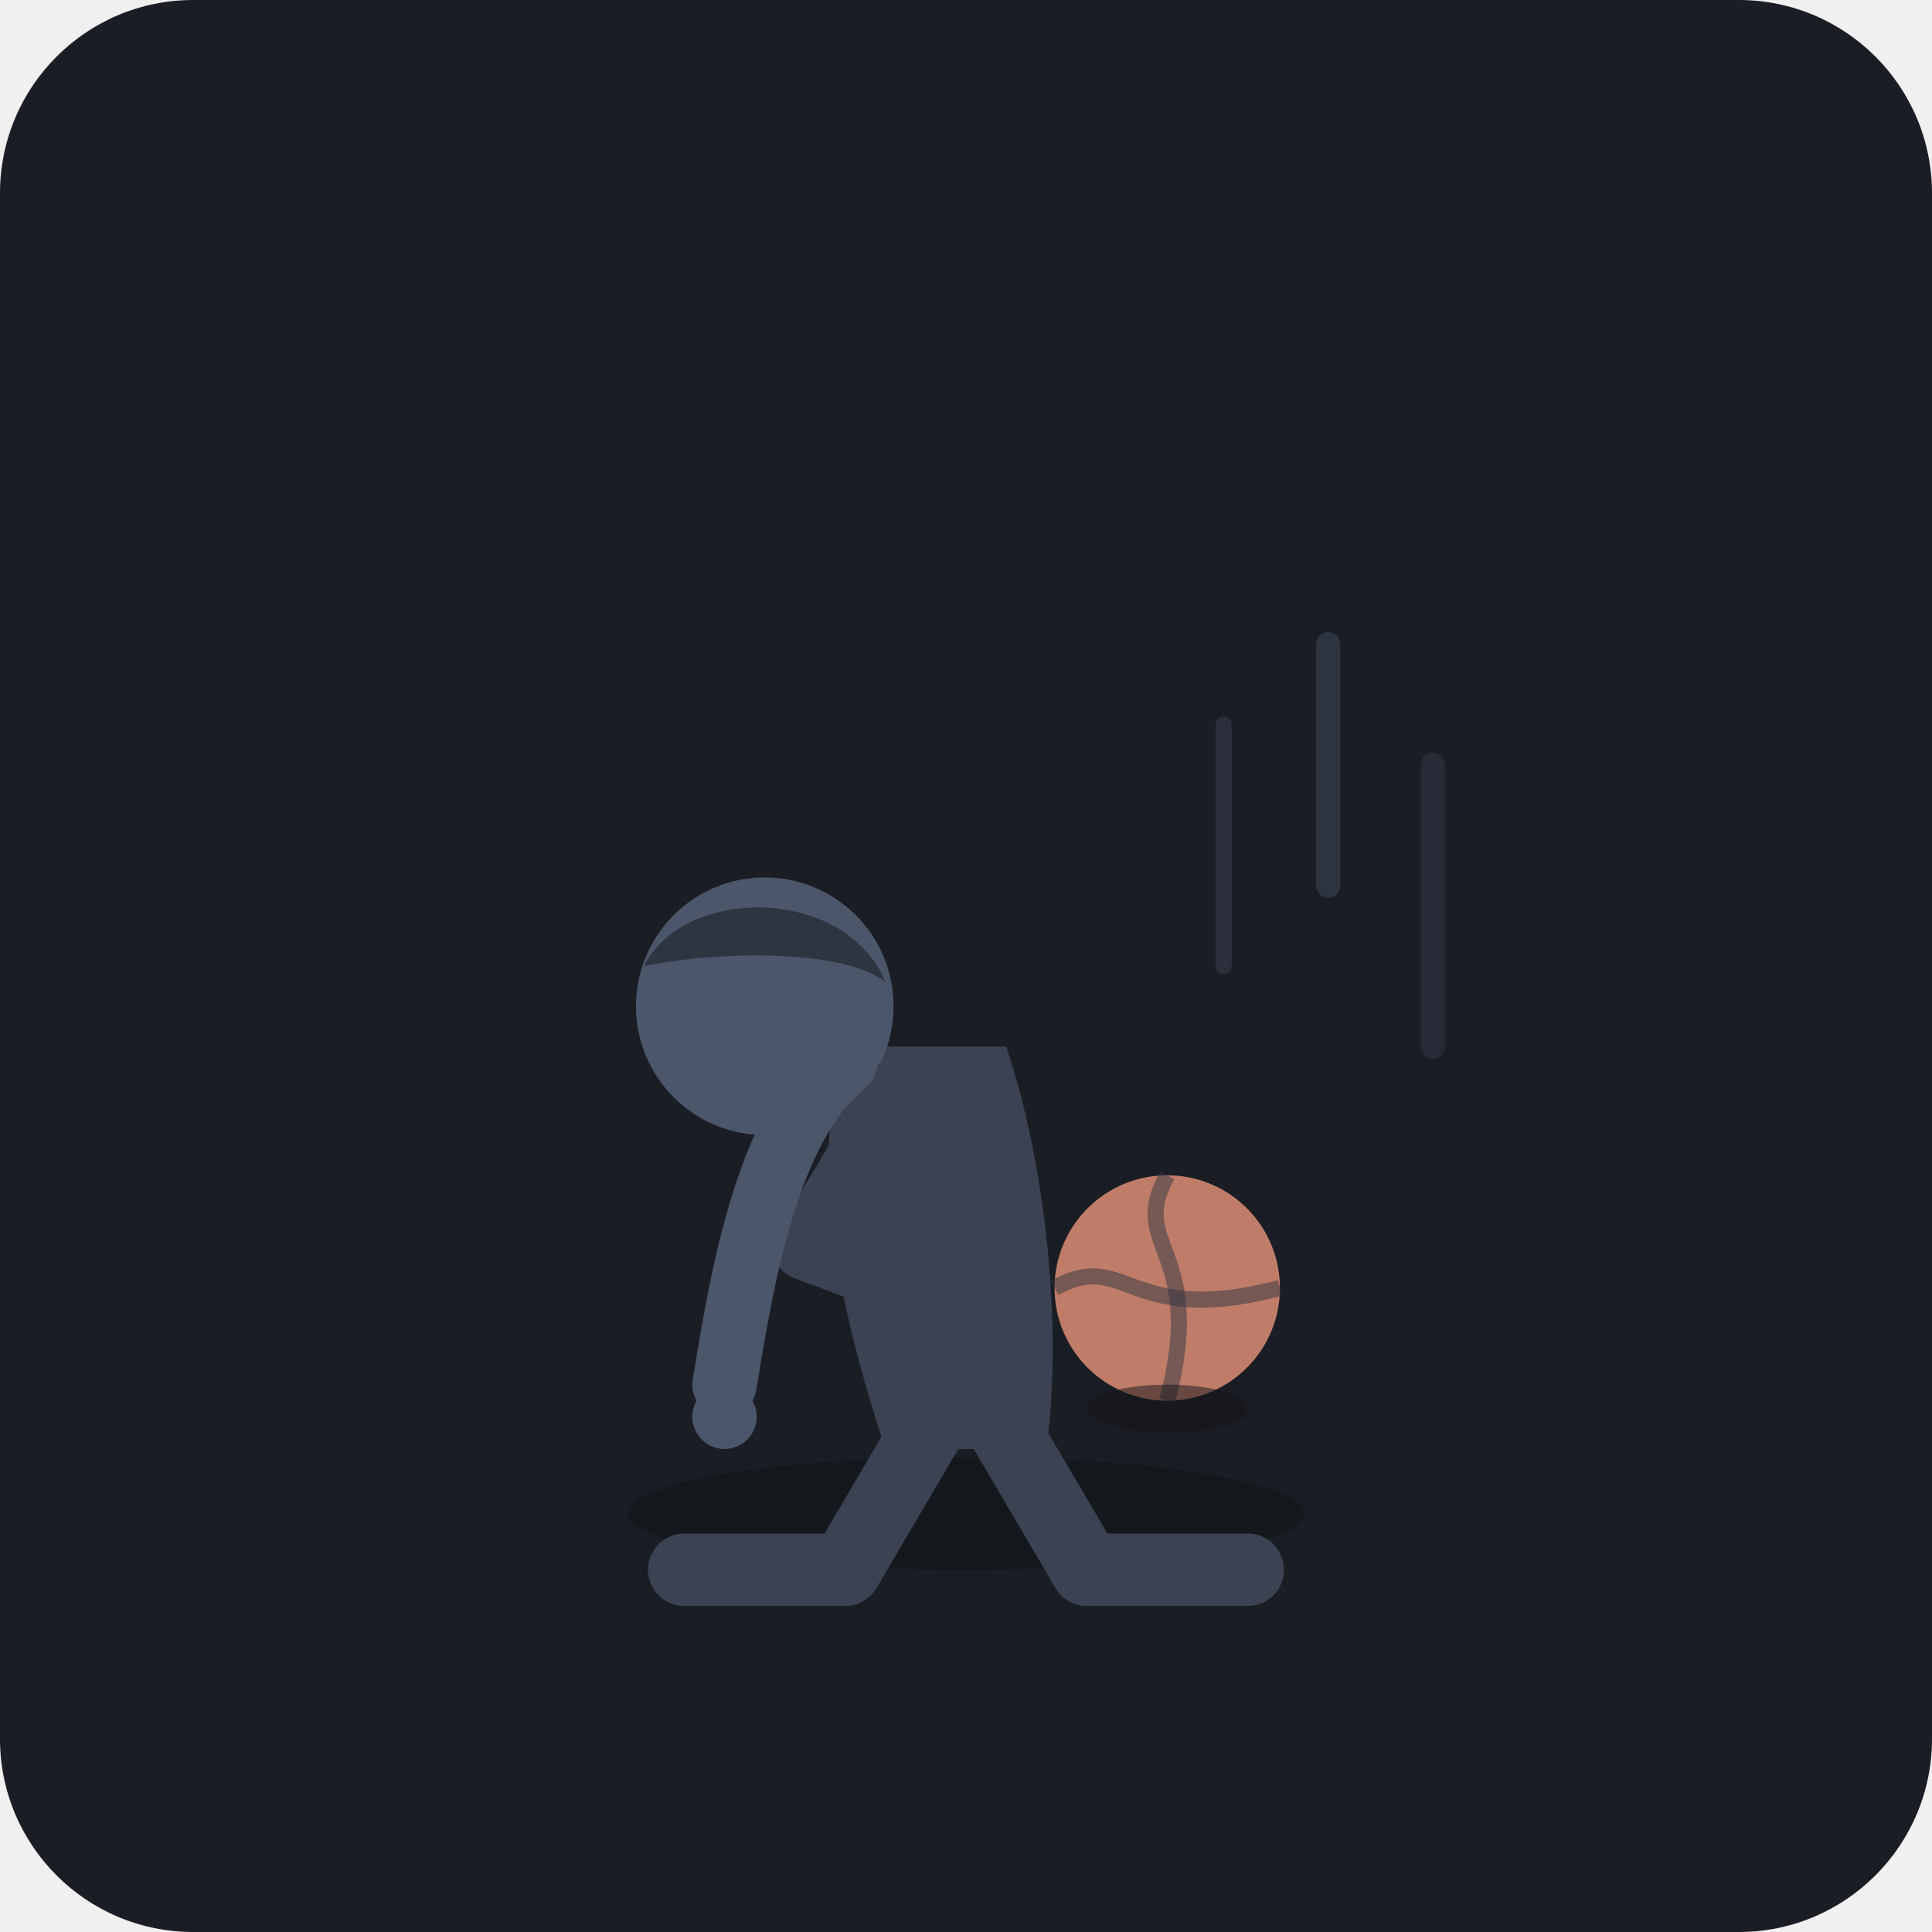
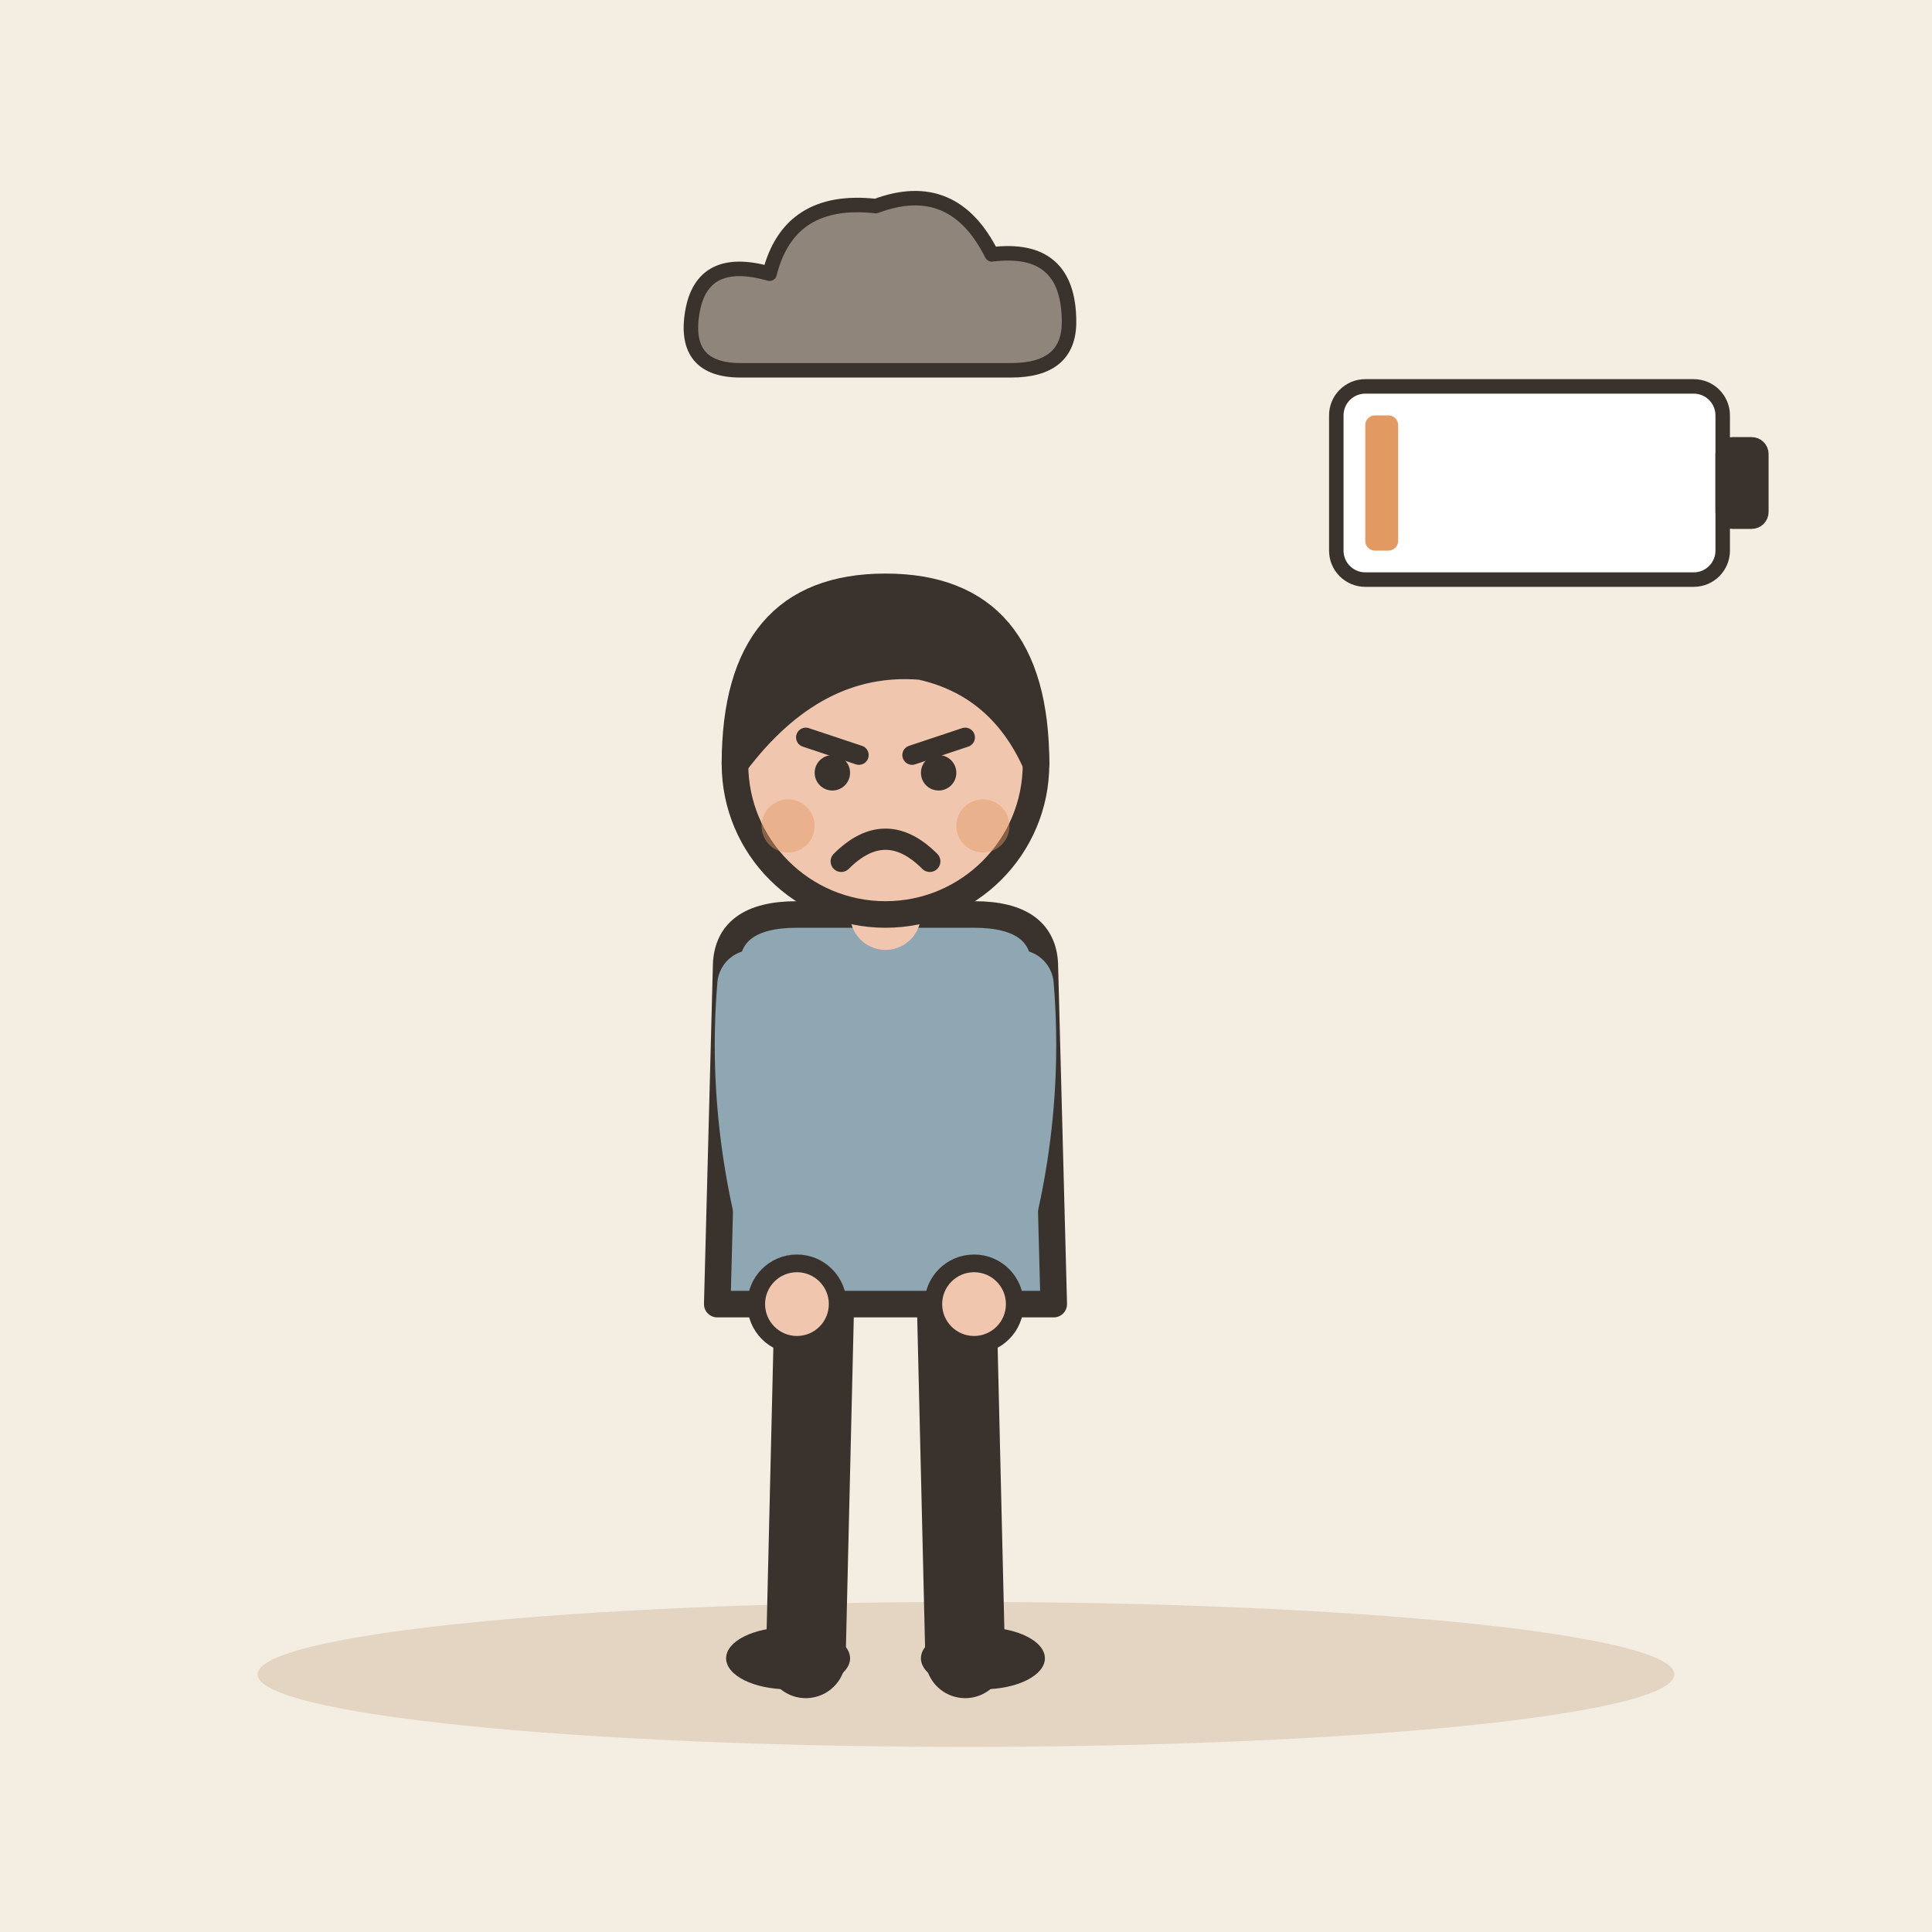
- <svg xmlns="http://www.w3.org/2000/svg" viewBox="0 0 240 240">
-   <rect width="240" height="240" rx="24" fill="#1A1D24" />
-   <ellipse cx="120" cy="188" rx="42" ry="7" fill="#111317" opacity="0.6" />
-   <g id="slumped-character">
-     <path d="M 105 130 C 100 145 105 165 110 180 L 130 180 C 132 165 130 145 125 130 Z" fill="#3B4252" />
-     <circle cx="95" cy="125" r="16" fill="#4C566A" />
-     <path d="M 80 120 C 85 110 105 110 110 122 C 105 118 90 118 80 120 Z" fill="#2E3440" />
-     <path d="M 112 135 L 100 155 L 108 158" stroke="#3B4252" stroke-width="8" stroke-linecap="round" stroke-linejoin="round" fill="none" />
-     <path d="M 105 132 C 95 140 92 160 90 172" stroke="#4C566A" stroke-width="8" stroke-linecap="round" fill="none" />
-     <circle cx="90" cy="176" r="4" fill="#4C566A" />
-     <path d="M 115 178 L 105 195 L 85 195" stroke="#3B4252" stroke-width="9" stroke-linecap="round" stroke-linejoin="round" fill="none" />
-     <path d="M 125 178 L 135 195 L 155 195" stroke="#3B4252" stroke-width="9" stroke-linecap="round" stroke-linejoin="round" fill="none" />
+ <svg xmlns="http://www.w3.org/2000/svg" viewBox="0 0 240 240" data-style="editorial">
+   <rect width="240" height="240" fill="#F4EDE2" />
+   <ellipse cx="120" cy="208" rx="88" ry="9" fill="#E3D5C1" />
+   <g transform="translate(110 206) scale(1.1 1.1)">
+     <path d="M-8 -42L-9 0" stroke="#3A332D" stroke-width="9" stroke-linecap="round" fill="none" />
+     <path d="M8 -42L9 0" stroke="#3A332D" stroke-width="9" stroke-linecap="round" fill="none" />
+     <ellipse cx="-11" cy="0" rx="7" ry="3.5" fill="#3A332D" />
+     <ellipse cx="11" cy="0" rx="7" ry="3.5" fill="#3A332D" />
+     <path d="M-18 -78Q-18 -84 -10 -84L10 -84Q18 -84 18 -78L19 -40L-19 -40Z" fill="#8FA7B3" stroke="#3A332D" stroke-width="3" stroke-linecap="round" stroke-linejoin="round" />
+     <path d="M-15 -76Q-16.5 -58 -10 -40" fill="none" stroke="#8FA7B3" stroke-width="8" stroke-linecap="round" stroke-linejoin="round" />
+     <circle cx="-10" cy="-40" r="4.6" fill="#F0C7AE" stroke="#3A332D" stroke-linecap="round" stroke-linejoin="round" stroke-width="2" />
+     <path d="M15 -76Q16.5 -58 10 -40" fill="none" stroke="#8FA7B3" stroke-width="8" stroke-linecap="round" stroke-linejoin="round" />
+     <circle cx="10" cy="-40" r="4.6" fill="#F0C7AE" stroke="#3A332D" stroke-linecap="round" stroke-linejoin="round" stroke-width="2" />
+     <path d="M0 -84L0 -88" stroke="#F0C7AE" stroke-width="8" stroke-linecap="round" fill="none" />
+     <circle cx="0" cy="-101" r="17" fill="#F0C7AE" stroke="#3A332D" stroke-width="3" stroke-linecap="round" stroke-linejoin="round" />
+     <path d="M-17 -101Q-17 -121 0 -121Q17 -121 17 -101Q13 -110 4 -112Q-8 -113 -17 -101Z" fill="#3A332D" stroke="#3A332D" stroke-width="3" stroke-linecap="round" stroke-linejoin="round" />
+     <path d="M-9 -104L-3 -102" fill="none" stroke="#3A332D" stroke-width="2.2" stroke-linecap="round" stroke-linejoin="round" />
+     <path d="M9 -104L3 -102" fill="none" stroke="#3A332D" stroke-width="2.2" stroke-linecap="round" stroke-linejoin="round" />
+     <circle cx="-6" cy="-100" r="2" fill="#3A332D" />
+     <circle cx="6" cy="-100" r="2" fill="#3A332D" />
+     <path d="M-5 -90Q0 -95 5 -90" fill="none" stroke="#3A332D" stroke-width="2.4" stroke-linecap="round" stroke-linejoin="round" />
+     <circle cx="-11" cy="-94" r="3" fill="#E39A62" opacity="0.45" />
+     <circle cx="11" cy="-94" r="3" fill="#E39A62" opacity="0.45" />
  </g>
-   <g id="downward-flow">
-     <line x1="165" y1="80" x2="165" y2="110" stroke="#3B4252" stroke-width="3" stroke-linecap="round" opacity="0.6" />
-     <line x1="178" y1="95" x2="178" y2="130" stroke="#3B4252" stroke-width="3" stroke-linecap="round" opacity="0.4" />
-     <line x1="152" y1="90" x2="152" y2="120" stroke="#3B4252" stroke-width="2" stroke-linecap="round" opacity="0.5" />
+   <g transform="translate(190 60) scale(0.6 0.6)">
+     <rect x="-40" y="-20" width="80" height="40" rx="6" fill="#FFFFFF" stroke="#3A332D" stroke-width="3" stroke-linecap="round" stroke-linejoin="round" />
+     <rect x="40" y="-8" width="8" height="16" rx="2" fill="#3A332D" stroke="#3A332D" stroke-width="3" stroke-linecap="round" stroke-linejoin="round" />
+     <rect x="-34" y="-14" width="6.8" height="28" rx="2" fill="#E39A62" />
  </g>
-   <g id="dropped-ball" transform="translate(145, 160)">
-     <circle cx="0" cy="0" r="14" fill="#D08770" opacity="0.9" />
-     <path d="M -14 0 C -5 -5 -5 5 14 0" stroke="#2E3440" stroke-width="2" fill="none" opacity="0.5" />
-     <path d="M 0 -14 C -5 -5 5 -5 0 14" stroke="#2E3440" stroke-width="2" fill="none" opacity="0.5" />
-     <ellipse cx="0" cy="15" rx="10" ry="3" fill="#111317" opacity="0.5" />
+   <g transform="translate(110 40) scale(0.6 0.6)">
+     <path d="M-30 10Q-42 10 -40 -2Q-38 -14 -24 -10Q-20 -26 -2 -24Q14 -30 22 -14Q38 -16 38 0Q38 10 26 10Z" fill="#8F857A" stroke="#3A332D" stroke-width="3" stroke-linecap="round" stroke-linejoin="round" />
  </g>
</svg>
